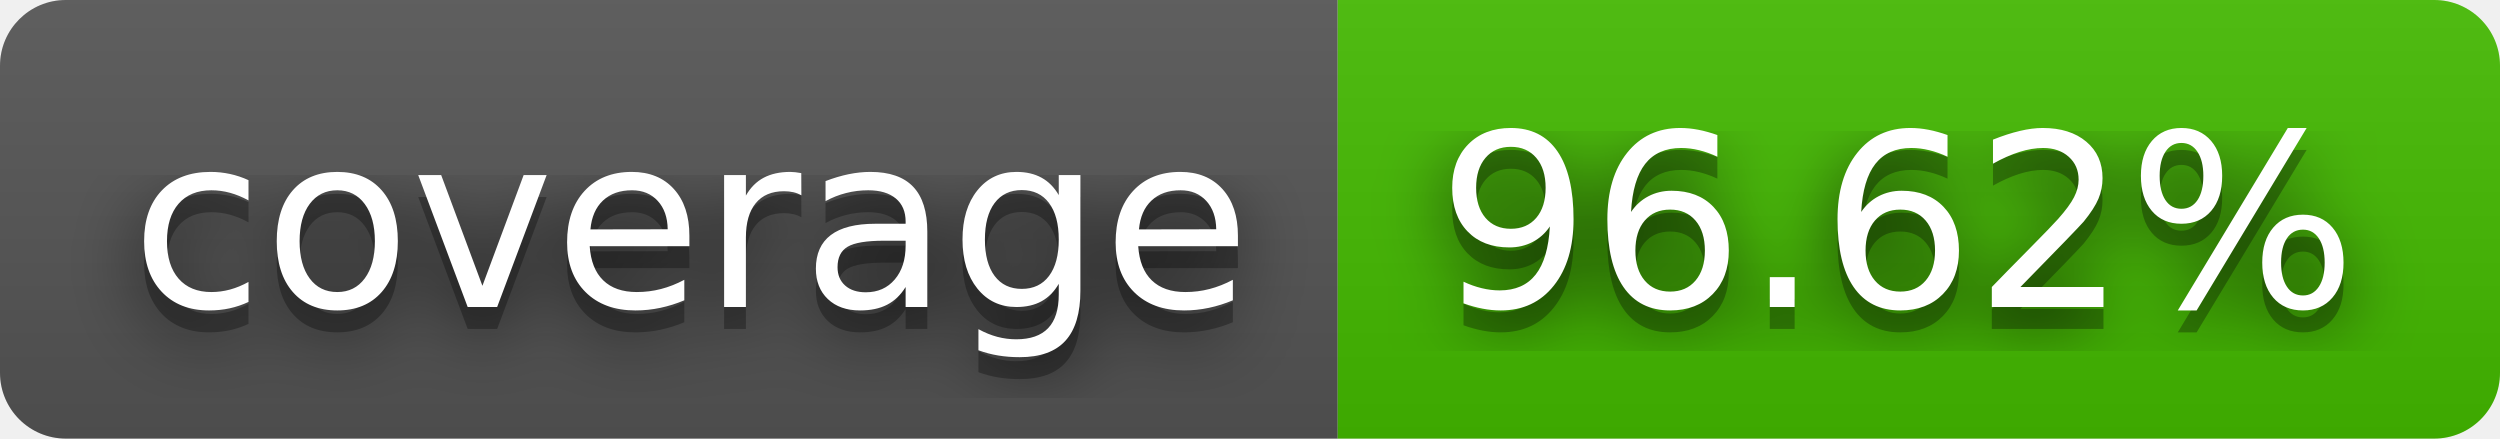
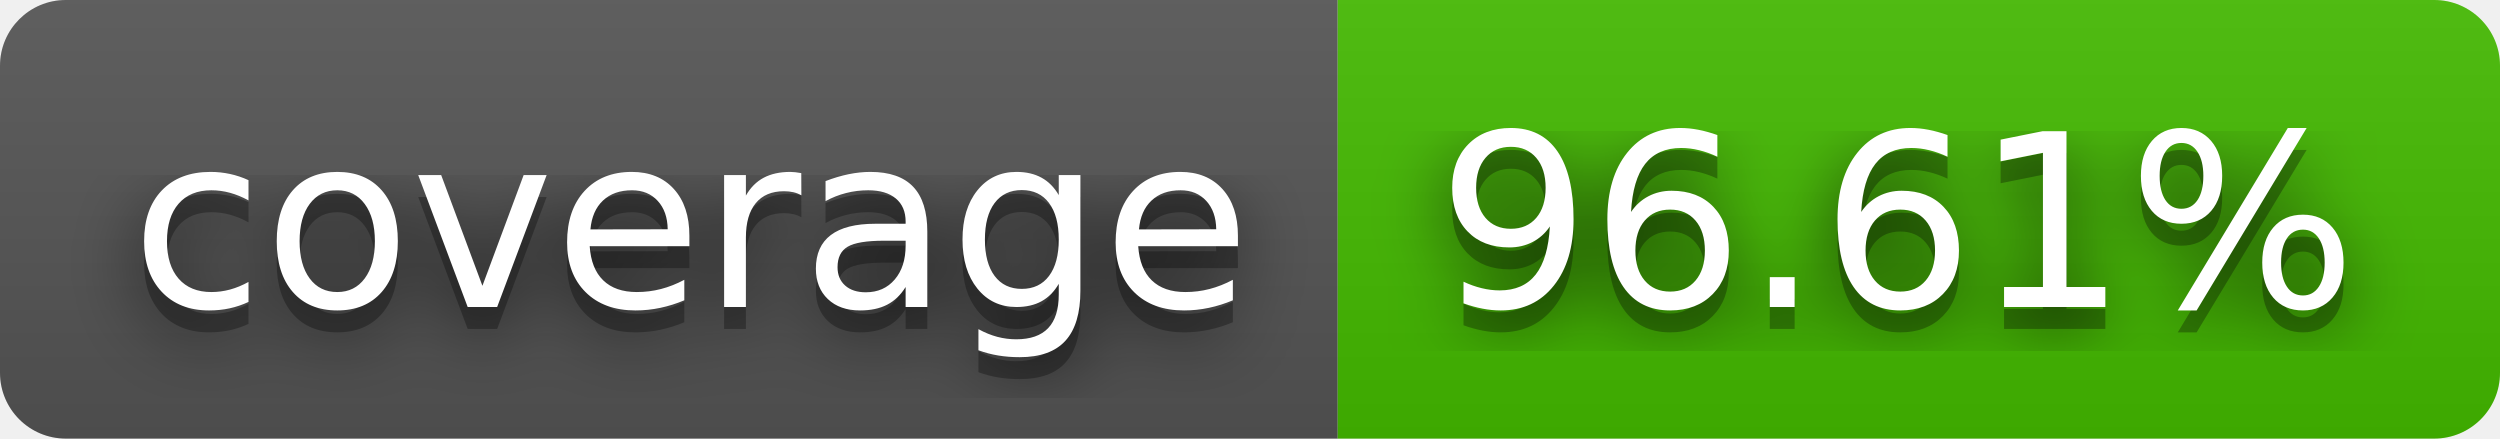
- <svg xmlns="http://www.w3.org/2000/svg" width="114" height="20" role="img" aria-label="coverage: 96.62%">
+ <svg xmlns="http://www.w3.org/2000/svg" width="114" height="20" role="img" aria-label="coverage: 96.61%">
  <filter id="blur">
    <feGaussianBlur stdDeviation="16" />
  </filter>
  <linearGradient id="s" x2="0" y2="100%">
    <stop offset="0" stop-color="#bbb" stop-opacity=".1" />
    <stop offset="1" stop-opacity=".1" />
  </linearGradient>
  <clipPath id="r">
    <rect width="114" height="20" rx="3" />
  </clipPath>
  <g clip-path="url(#r)">
    <rect width="61" height="20" fill="#555" />
    <rect x="61" width="53" height="20" fill="#4b0" />
    <rect width="114" height="20" fill="url(#s)" />
  </g>
  <g fill="#fff" text-anchor="middle" font-family="Verdana,Geneva,DejaVu Sans,sans-serif" text-rendering="geometricPrecision" font-size="110">
    <g transform="scale(.1)">
      <g aria-hidden="true" fill="#010101">
        <text x="315" y="150" fill-opacity=".8" filter="url(#blur)" textLength="510">coverage</text>
        <text x="315" y="150" fill-opacity=".3" textLength="510">coverage</text>
      </g>
      <text x="315" y="140" textLength="510">coverage</text>
    </g>
    <g transform="scale(.1)">
      <g aria-hidden="true" fill="#010101">
-         <text x="865" y="150" fill-opacity=".8" filter="url(#blur)" textLength="430">96.62%</text>
-         <text x="865" y="150" fill-opacity=".3" textLength="430">96.62%</text>
+         <text x="865" y="150" fill-opacity=".8" filter="url(#blur)" textLength="430">96.61%</text>
+         <text x="865" y="150" fill-opacity=".3" textLength="430">96.61%</text>
      </g>
-       <text x="865" y="140" textLength="430">96.62%</text>
+       <text x="865" y="140" textLength="430">96.61%</text>
    </g>
  </g>
</svg>
